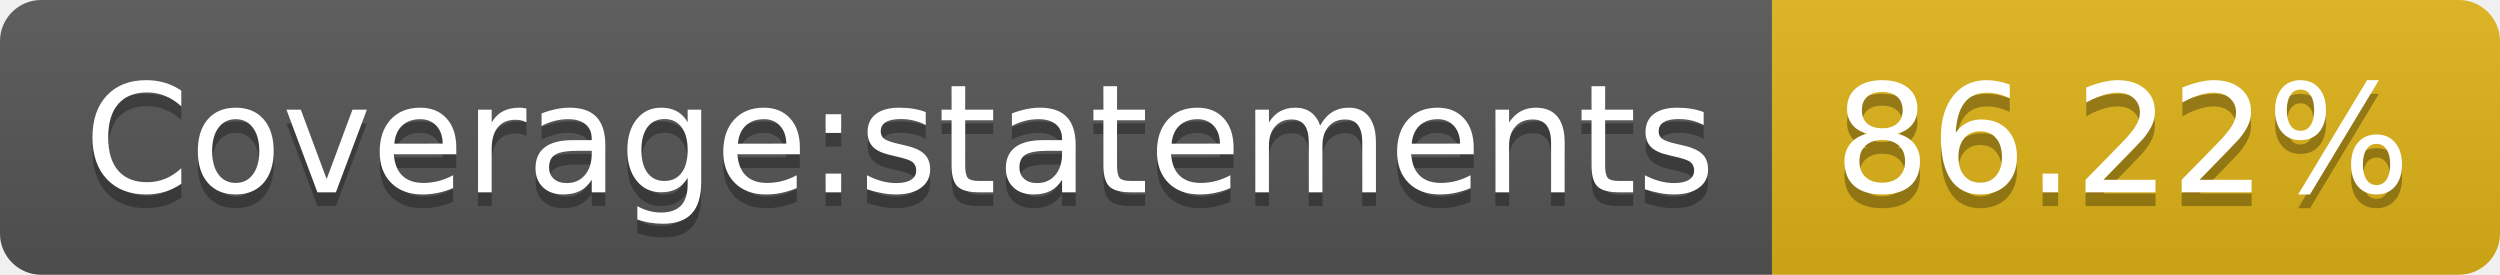
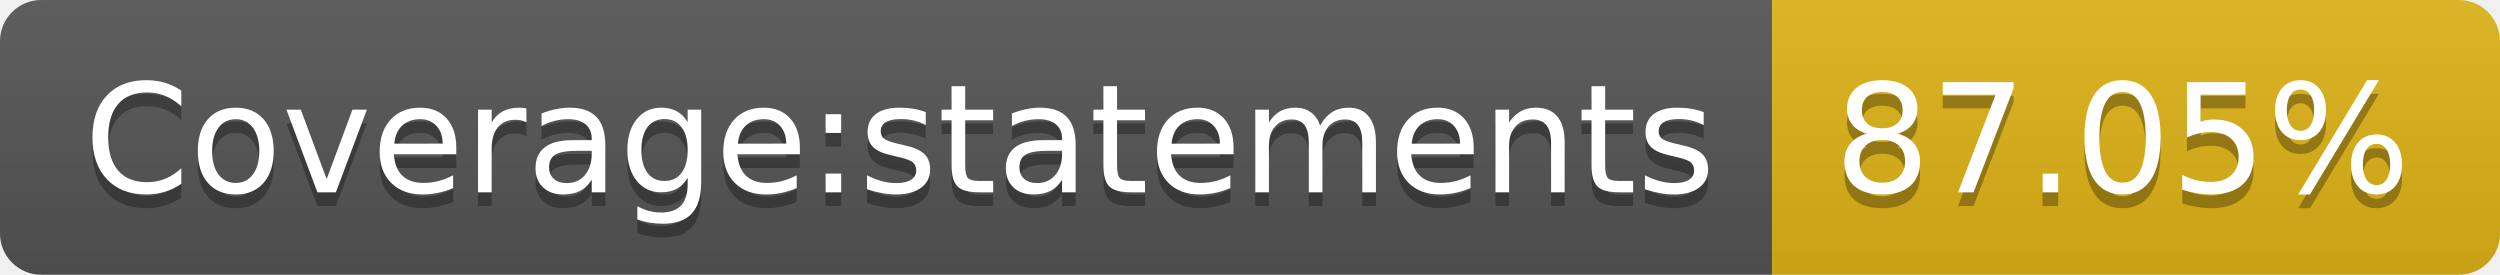
- <svg xmlns="http://www.w3.org/2000/svg" width="182" height="20" role="img" aria-label="Coverage:statements: 86.22%">
+ <svg xmlns="http://www.w3.org/2000/svg" width="182" height="20" role="img" aria-label="Coverage:statements: 87.05%">
  <linearGradient id="s" x2="0" y2="100%">
    <stop offset="0" stop-color="#bbb" stop-opacity=".1" />
    <stop offset="1" stop-opacity=".1" />
  </linearGradient>
  <clipPath id="r">
    <rect width="182" height="20" rx="3" fill="#fff" />
  </clipPath>
  <g clip-path="url(#r)">
    <rect width="129" height="20" fill="#555" />
    <rect x="129" width="53" height="20" fill="#dfb317" />
    <rect width="182" height="20" fill="url(#s)" />
  </g>
  <g fill="#fff" text-anchor="middle" font-family="Verdana,Geneva,DejaVu Sans,sans-serif" text-rendering="geometricPrecision" font-size="110">
    <text aria-hidden="true" x="655" y="150" fill="#010101" fill-opacity=".3" transform="scale(.1)" textLength="1190">Coverage:statements</text>
    <text x="655" y="140" transform="scale(.1)" fill="#fff" textLength="1190">Coverage:statements</text>
-     <text aria-hidden="true" x="1545" y="150" fill="#010101" fill-opacity=".3" transform="scale(.1)" textLength="430">86.22%</text>
-     <text x="1545" y="140" transform="scale(.1)" fill="#fff" textLength="430">86.22%</text>
+     <text aria-hidden="true" x="1545" y="150" fill="#010101" fill-opacity=".3" transform="scale(.1)" textLength="430">87.05%</text>
+     <text x="1545" y="140" transform="scale(.1)" fill="#fff" textLength="430">87.05%</text>
  </g>
</svg>
